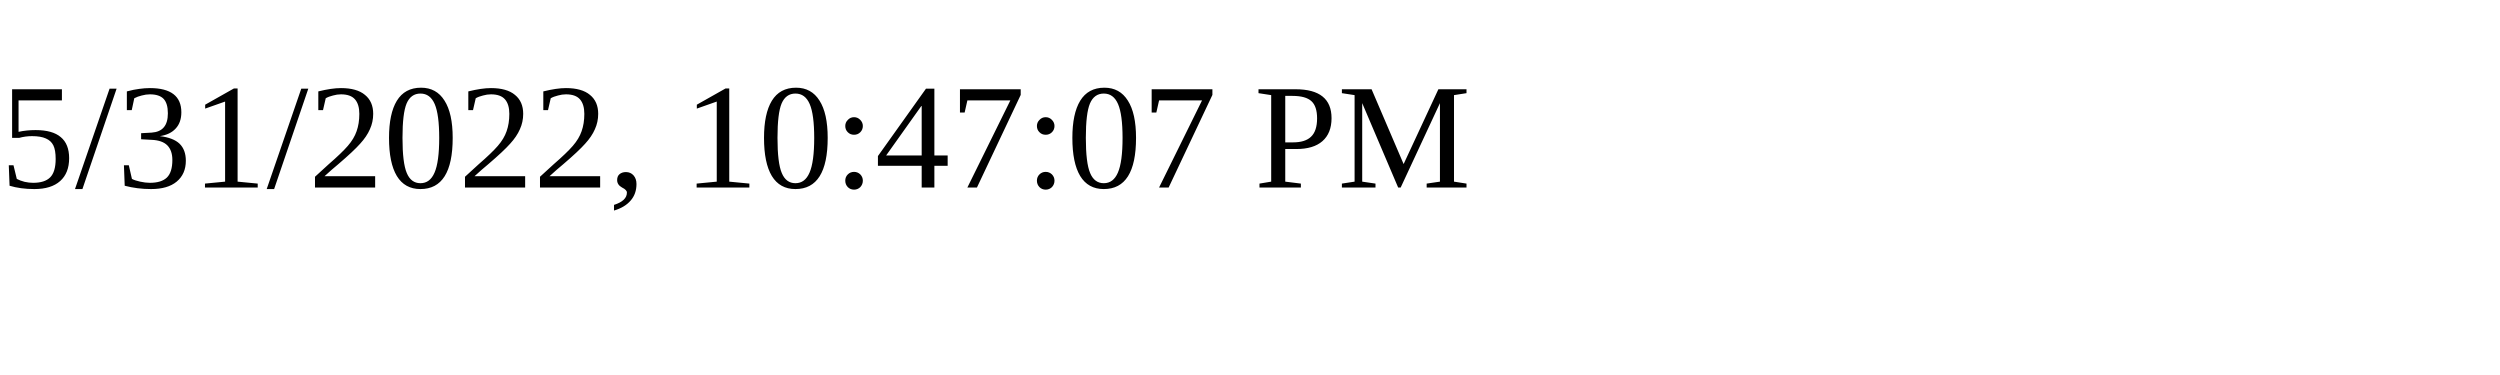
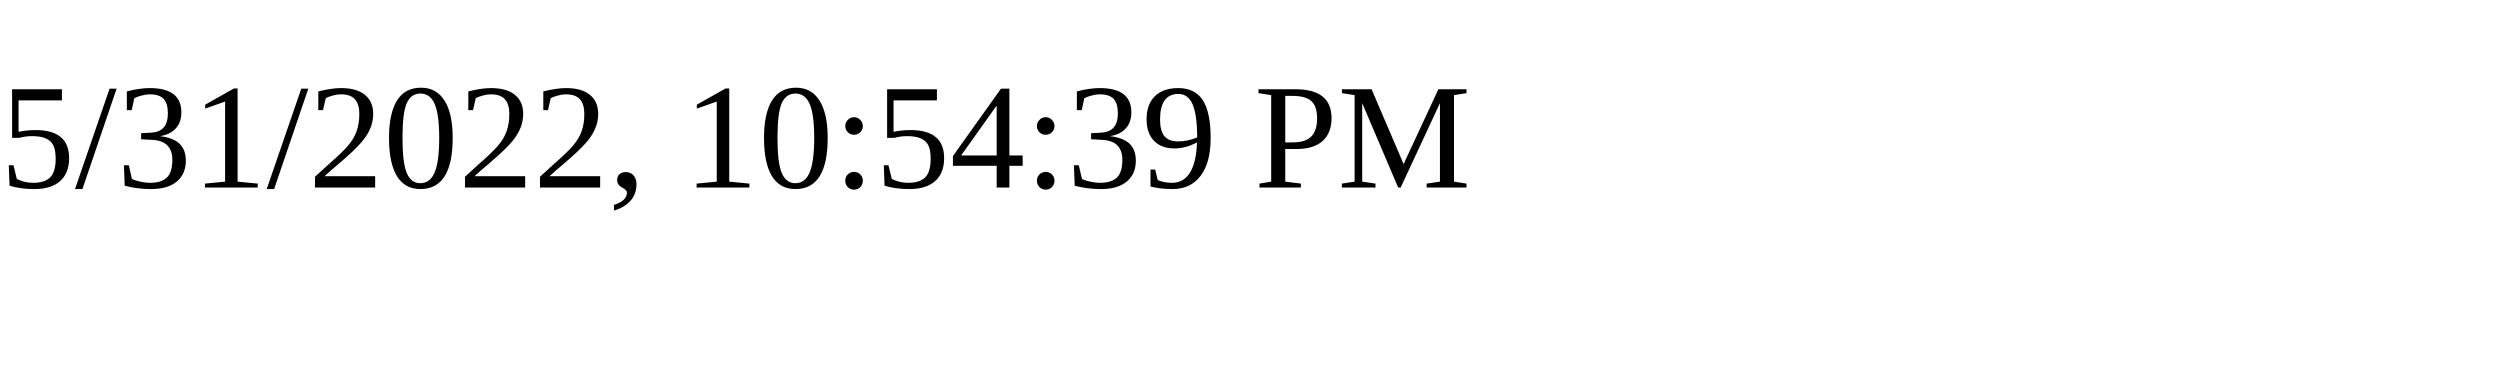
<svg xmlns="http://www.w3.org/2000/svg" height="30" width="200">
-   <text x="0" y="15">5/31/2022, 10:47:07 PM</text>
+   <text x="0" y="15">5/31/2022, 10:54:39 PM</text>
</svg>
